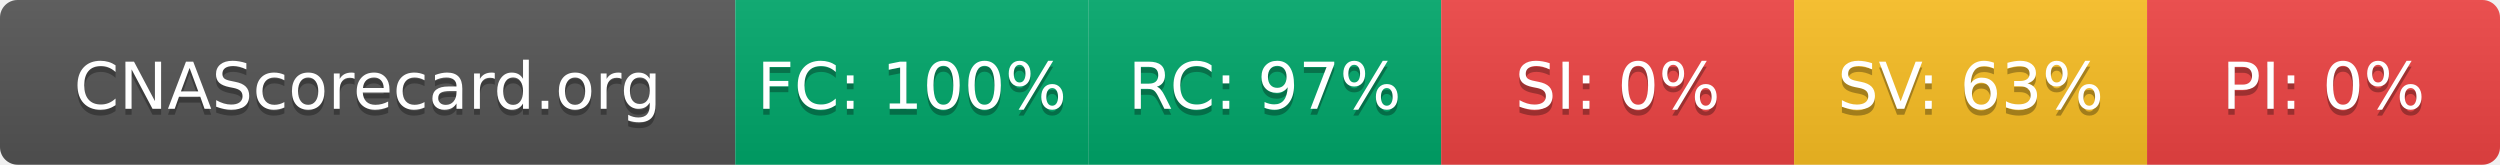
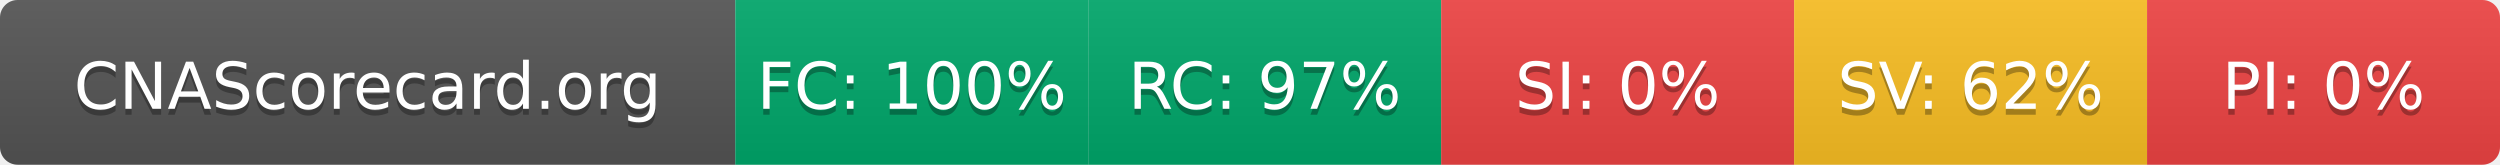
- <svg xmlns="http://www.w3.org/2000/svg" width="425" height="28" role="img" aria-label="CNAScorecard.org: FC:100% RC:97% SI:0% SV:63% PI:0%">
+ <svg xmlns="http://www.w3.org/2000/svg" width="425" height="28" role="img" aria-label="CNAScorecard.org: FC:100% RC:97% SI:0% SV:62% PI:0%">
  <linearGradient id="s" x2="0" y2="100%">
    <stop offset="0" stop-color="#bbb" stop-opacity=".1" />
    <stop offset="1" stop-opacity=".1" />
  </linearGradient>
  <clipPath id="r">
    <rect width="425" height="28" rx="3" fill="#fff" />
  </clipPath>
  <g clip-path="url(#r)">
    <rect width="125" height="28" fill="#555" />
    <rect x="125" width="60" height="28" fill="#00A86B" />
    <rect x="185" width="60" height="28" fill="#00A86B" />
    <rect x="245" width="60" height="28" fill="#EF4444" />
    <rect x="305" width="60" height="28" fill="#FBBF24" />
    <rect x="365" width="60" height="28" fill="#EF4444" />
    <rect width="425" height="28" fill="url(#s)" />
  </g>
  <g fill="#fff" text-anchor="middle" font-family="Verdana,Geneva,DejaVu Sans,sans-serif" text-rendering="geometricPrecision" font-size="110">
    <text aria-hidden="true" x="625" y="195" fill="#010101" fill-opacity=".3" transform="scale(.1)" textLength="1050">CNAScorecard.org</text>
    <text x="625" y="185" transform="scale(.1)" fill="#fff" textLength="1050">CNAScorecard.org</text>
    <text aria-hidden="true" x="1550" y="195" fill="#010101" fill-opacity=".3" transform="scale(.1)" textLength="440">FC: 100%</text>
    <text x="1550" y="185" transform="scale(.1)" fill="#fff" textLength="440">FC: 100%</text>
    <text aria-hidden="true" x="2150" y="195" fill="#010101" fill-opacity=".3" transform="scale(.1)" textLength="385">RC: 97%</text>
    <text x="2150" y="185" transform="scale(.1)" fill="#fff" textLength="385">RC: 97%</text>
    <text aria-hidden="true" x="2750" y="195" fill="#010101" fill-opacity=".3" transform="scale(.1)" textLength="330">SI: 0%</text>
    <text x="2750" y="185" transform="scale(.1)" fill="#fff" textLength="330">SI: 0%</text>
-     <text aria-hidden="true" x="3350" y="195" fill="#010101" fill-opacity=".3" transform="scale(.1)" textLength="385">SV: 63%</text>
-     <text x="3350" y="185" transform="scale(.1)" fill="#fff" textLength="385">SV: 63%</text>
+     <text aria-hidden="true" x="3350" y="195" fill="#010101" fill-opacity=".3" transform="scale(.1)" textLength="385">SV: 62%</text>
+     <text x="3350" y="185" transform="scale(.1)" fill="#fff" textLength="385">SV: 62%</text>
    <text aria-hidden="true" x="3950" y="195" fill="#010101" fill-opacity=".3" transform="scale(.1)" textLength="330">PI: 0%</text>
    <text x="3950" y="185" transform="scale(.1)" fill="#fff" textLength="330">PI: 0%</text>
  </g>
</svg>
